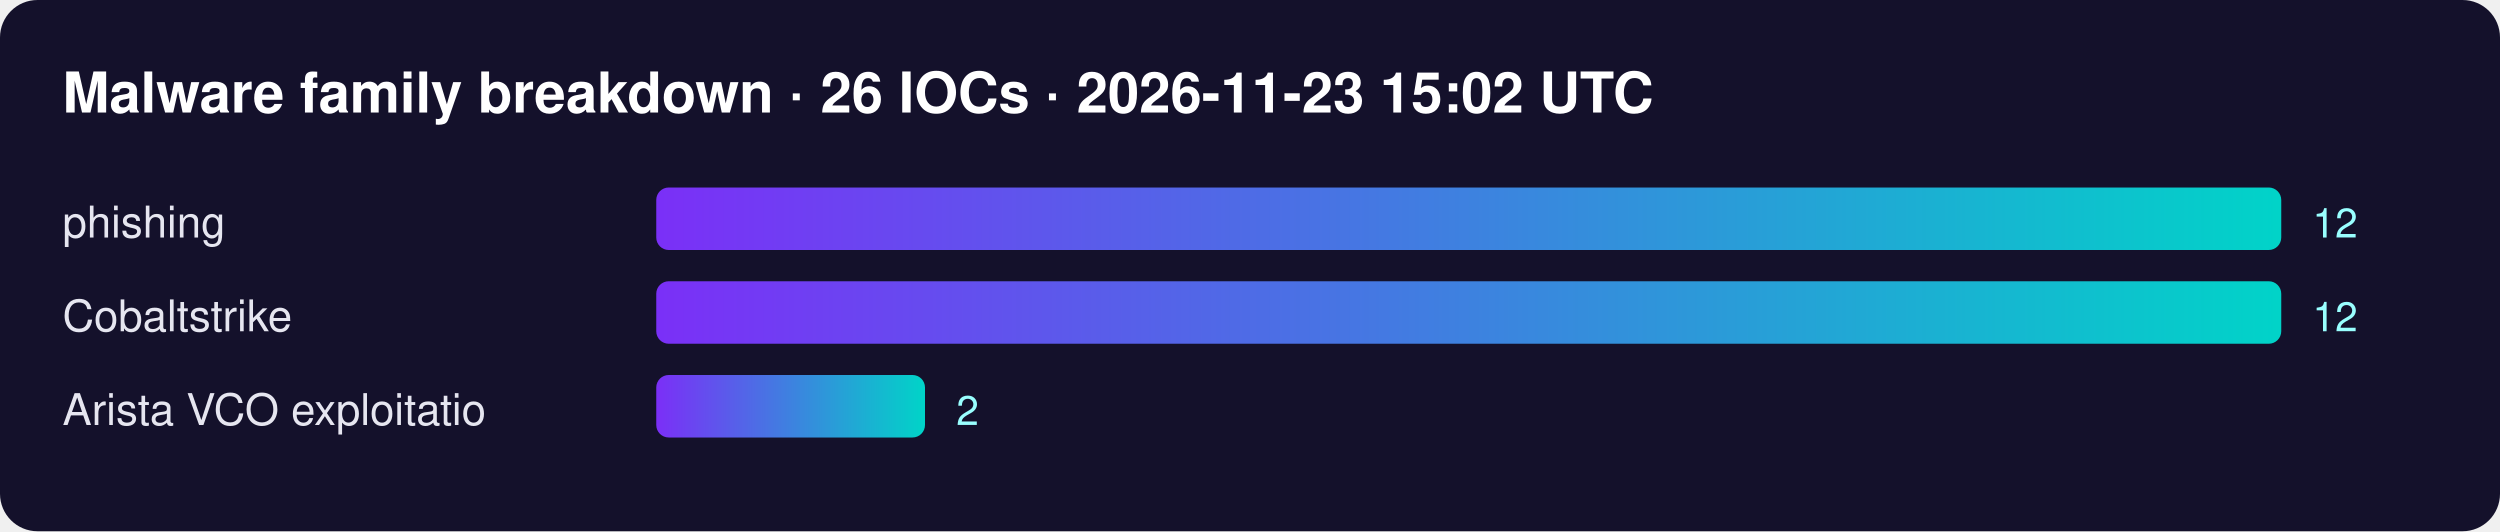
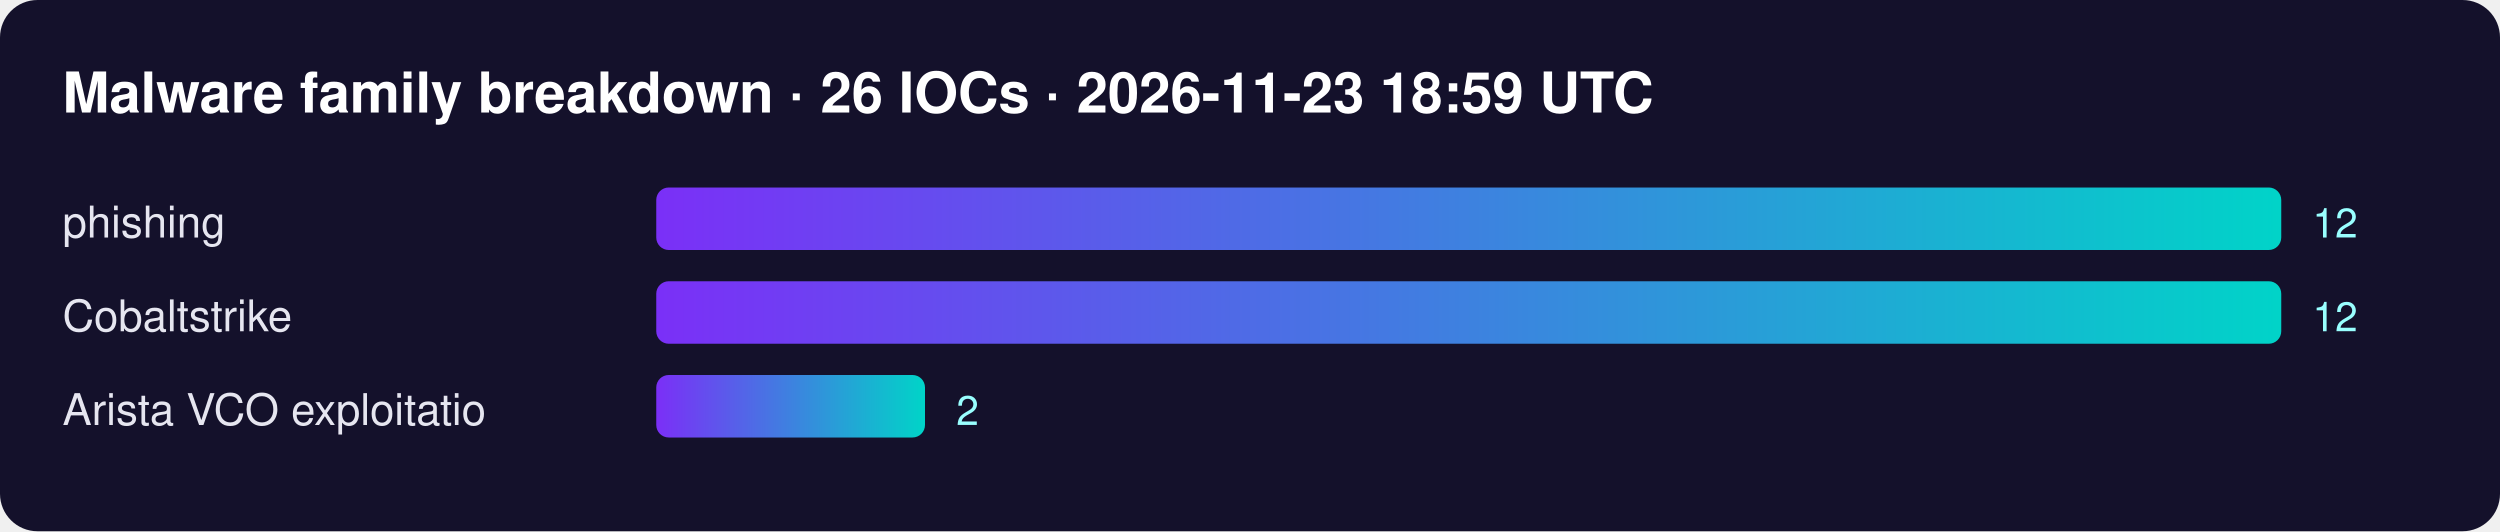
<svg xmlns="http://www.w3.org/2000/svg" width="800" height="170" font-family="Segoe UI,Helvetica,Arial,sans-serif">
  <defs>
    <linearGradient id="g">
      <stop offset="0" stop-color="#7b2ff7" />
      <stop offset="1" stop-color="#00d4c8" />
    </linearGradient>
  </defs>
  <rect width="100%" height="100%" rx="12" fill="#14112b" />
-   <text x="20" y="36" fill="#fff" font-size="18" font-weight="700">Malware family breakdown · 26 IOCs · 2026-11-23 15:02 UTC</text>
+   <text x="20" y="36" fill="#fff" font-size="18" font-weight="700">Malware family breakdown · 26 IOCs · 2026-11-23 18:59 UTC</text>
  <text x="20" y="76" fill="#e6e6f0" font-size="14">phishing</text>
  <rect x="210" y="60" width="520" height="20" rx="4" fill="url(#g)" />
  <text x="740" y="76" fill="#9ff" font-size="13">12</text>
  <text x="20" y="106" fill="#e6e6f0" font-size="14">Cobaltstrike</text>
  <rect x="210" y="90" width="520" height="20" rx="4" fill="url(#g)" />
  <text x="740" y="106" fill="#9ff" font-size="13">12</text>
  <text x="20" y="136" fill="#e6e6f0" font-size="14">Arista VCO exploitatio</text>
  <rect x="210" y="120" width="86" height="20" rx="4" fill="url(#g)" />
  <text x="306" y="136" fill="#9ff" font-size="13">2</text>
</svg>
